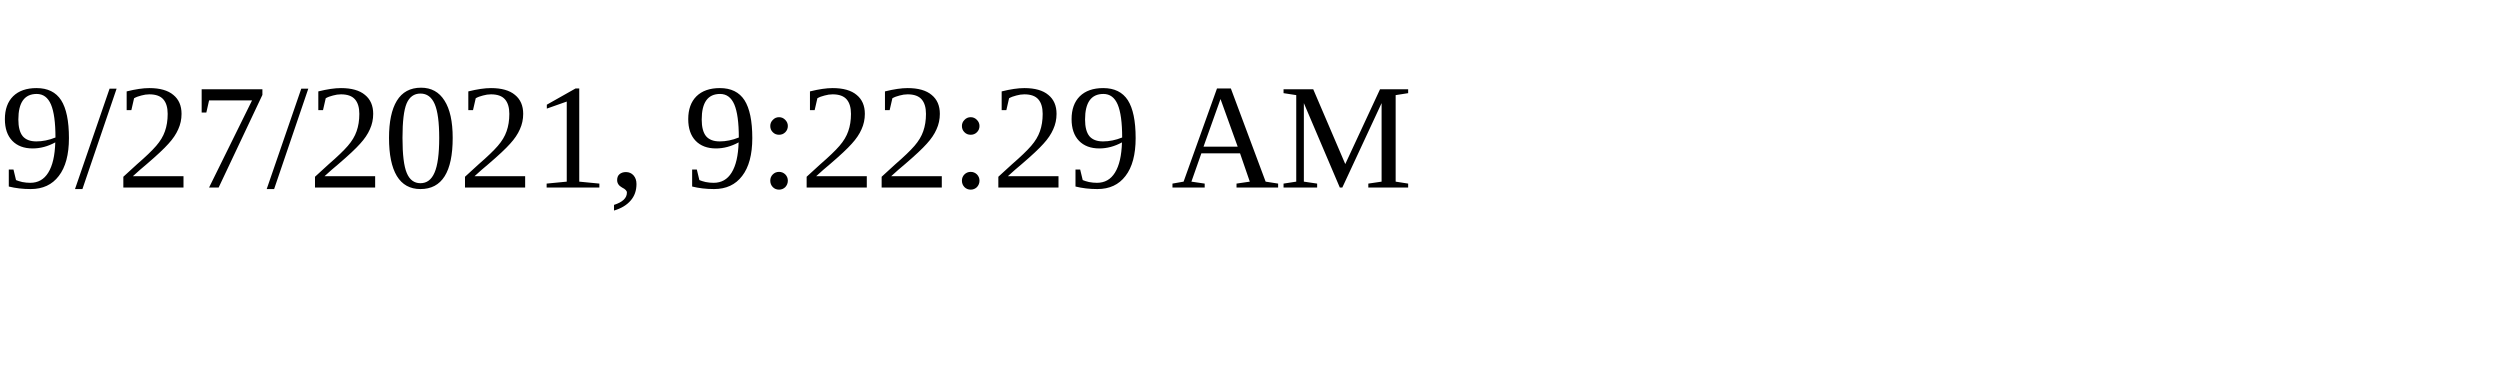
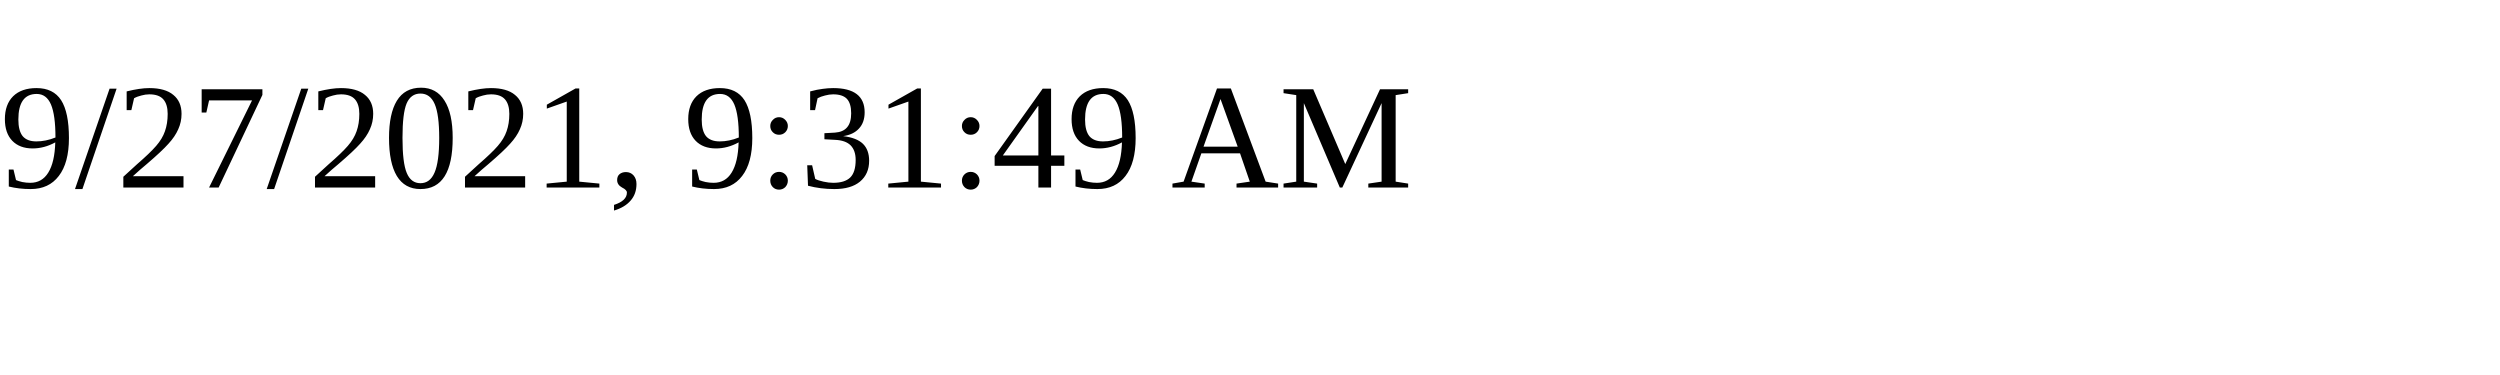
<svg xmlns="http://www.w3.org/2000/svg" height="30" width="200">
-   <text x="0" y="15">9/27/2021, 9:22:29 AM</text>
+   <text x="0" y="15">9/27/2021, 9:31:49 AM</text>
</svg>
